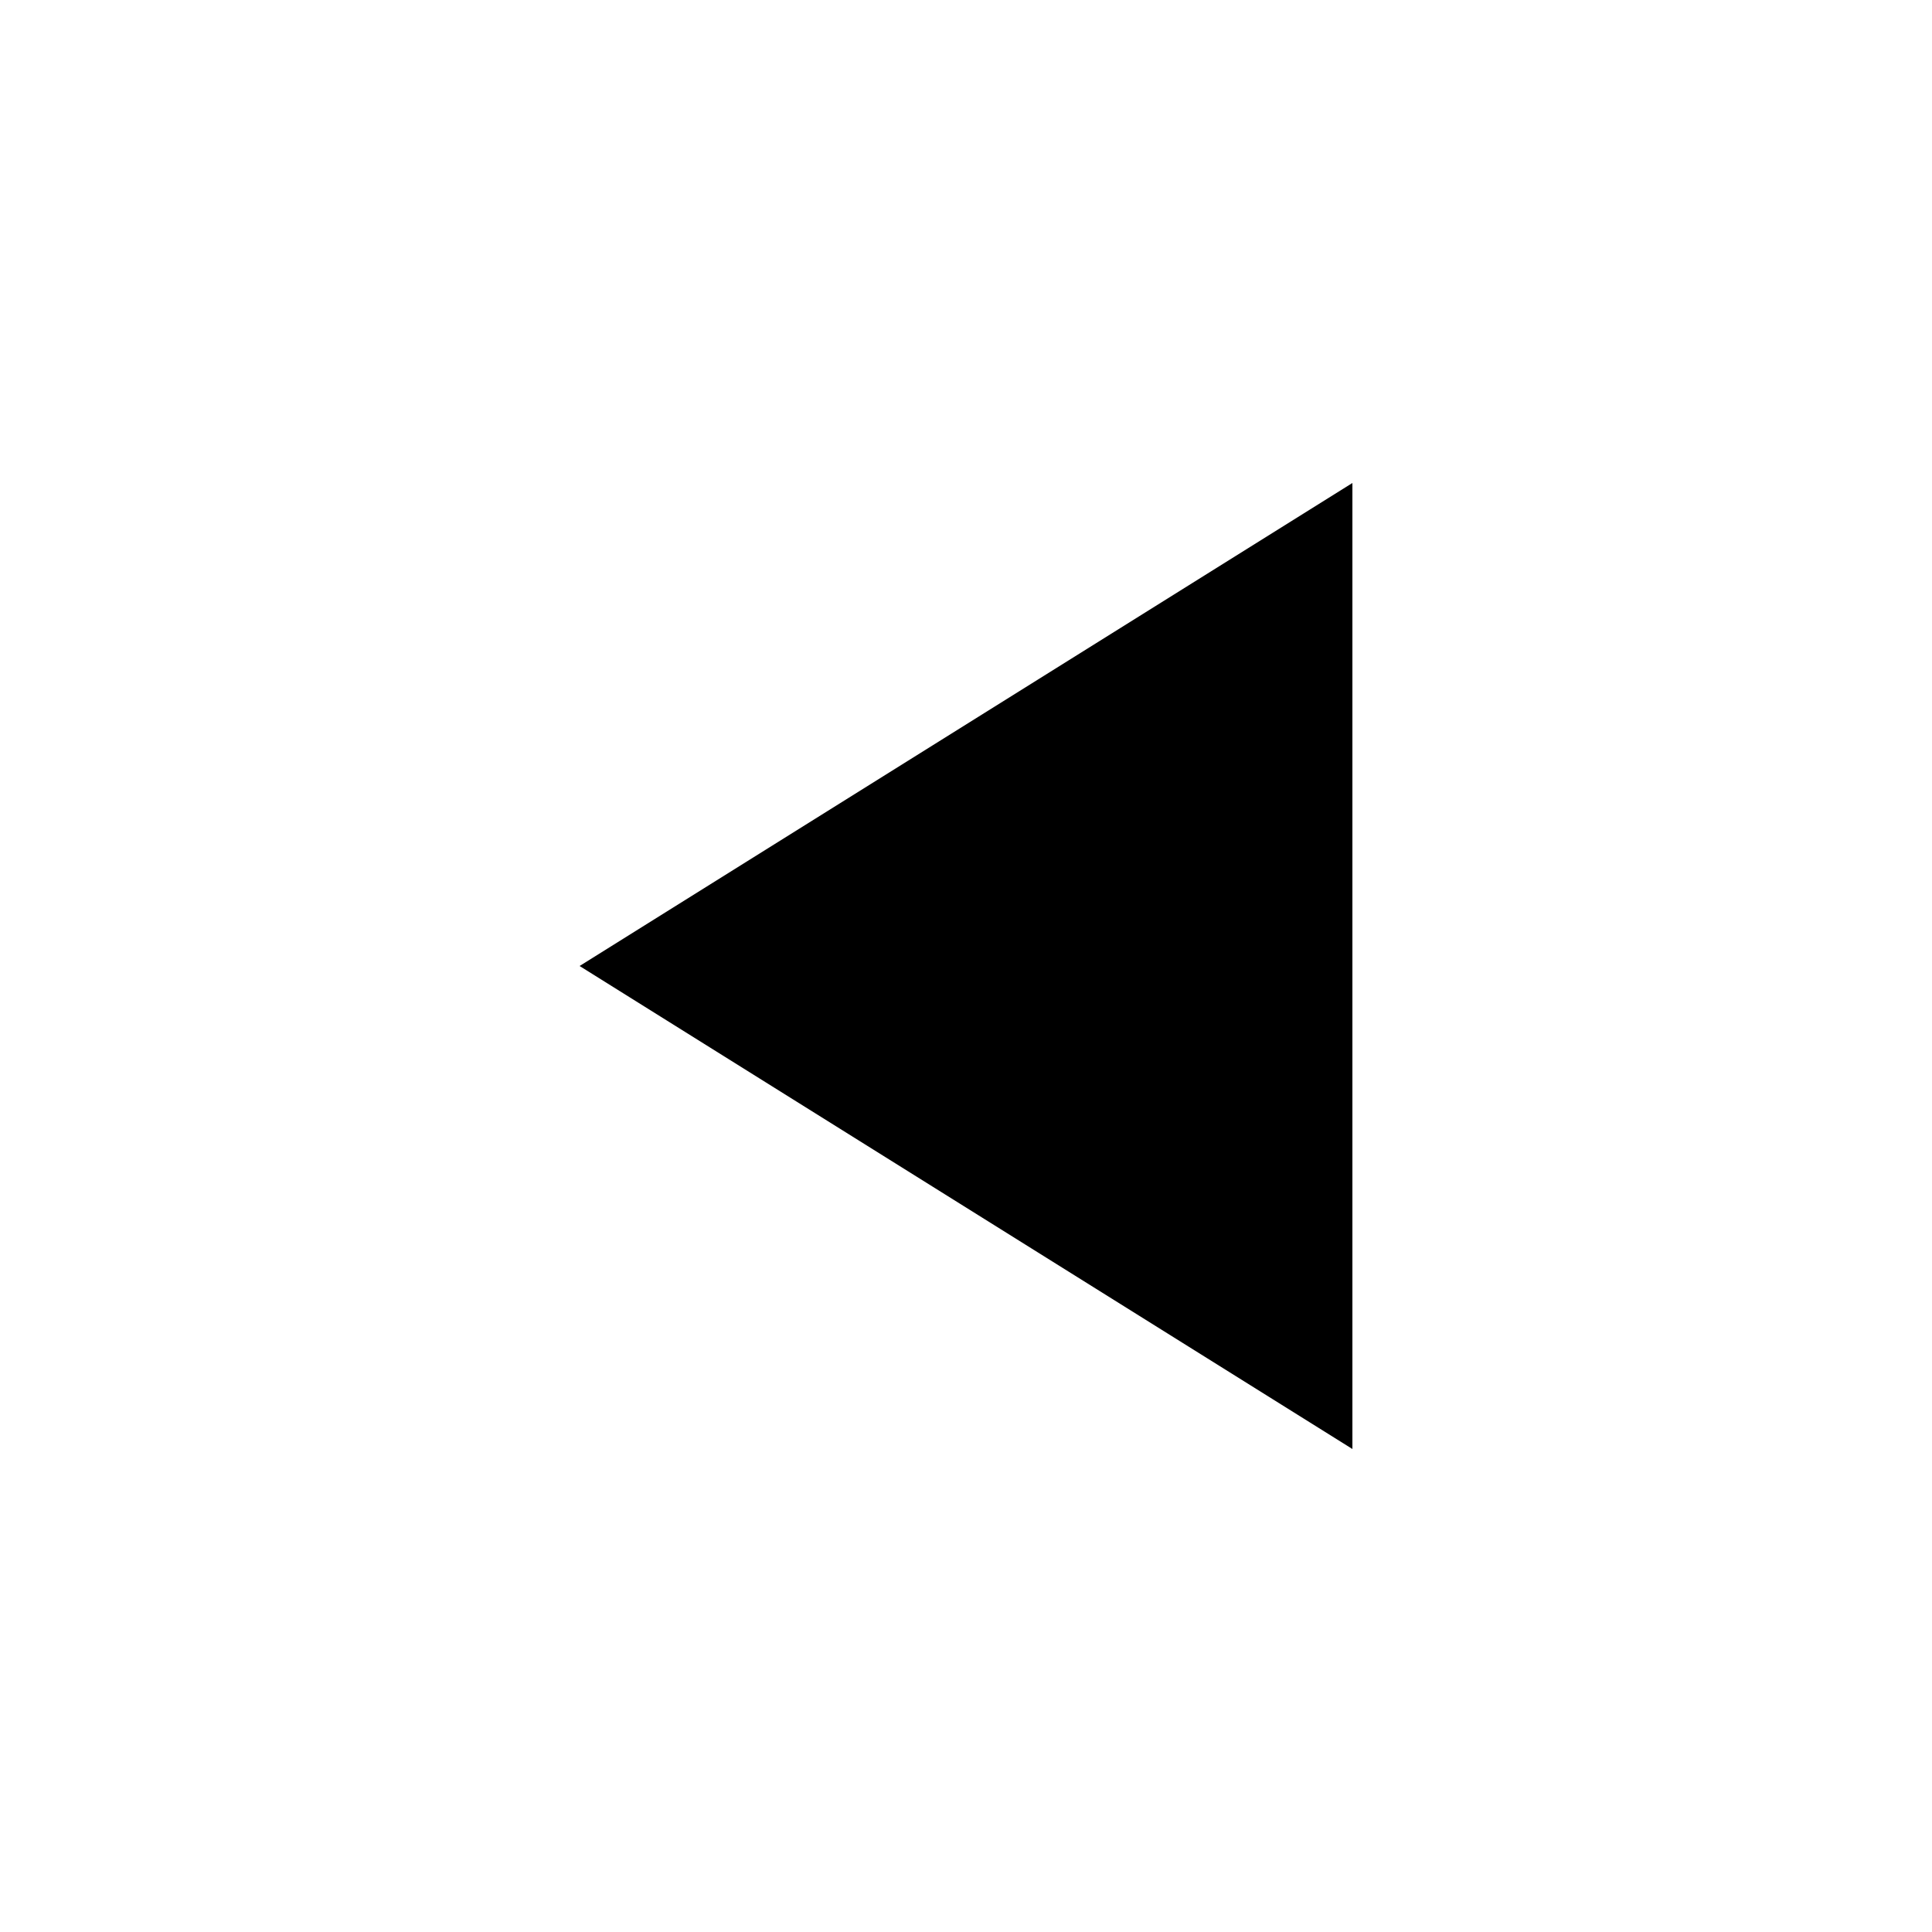
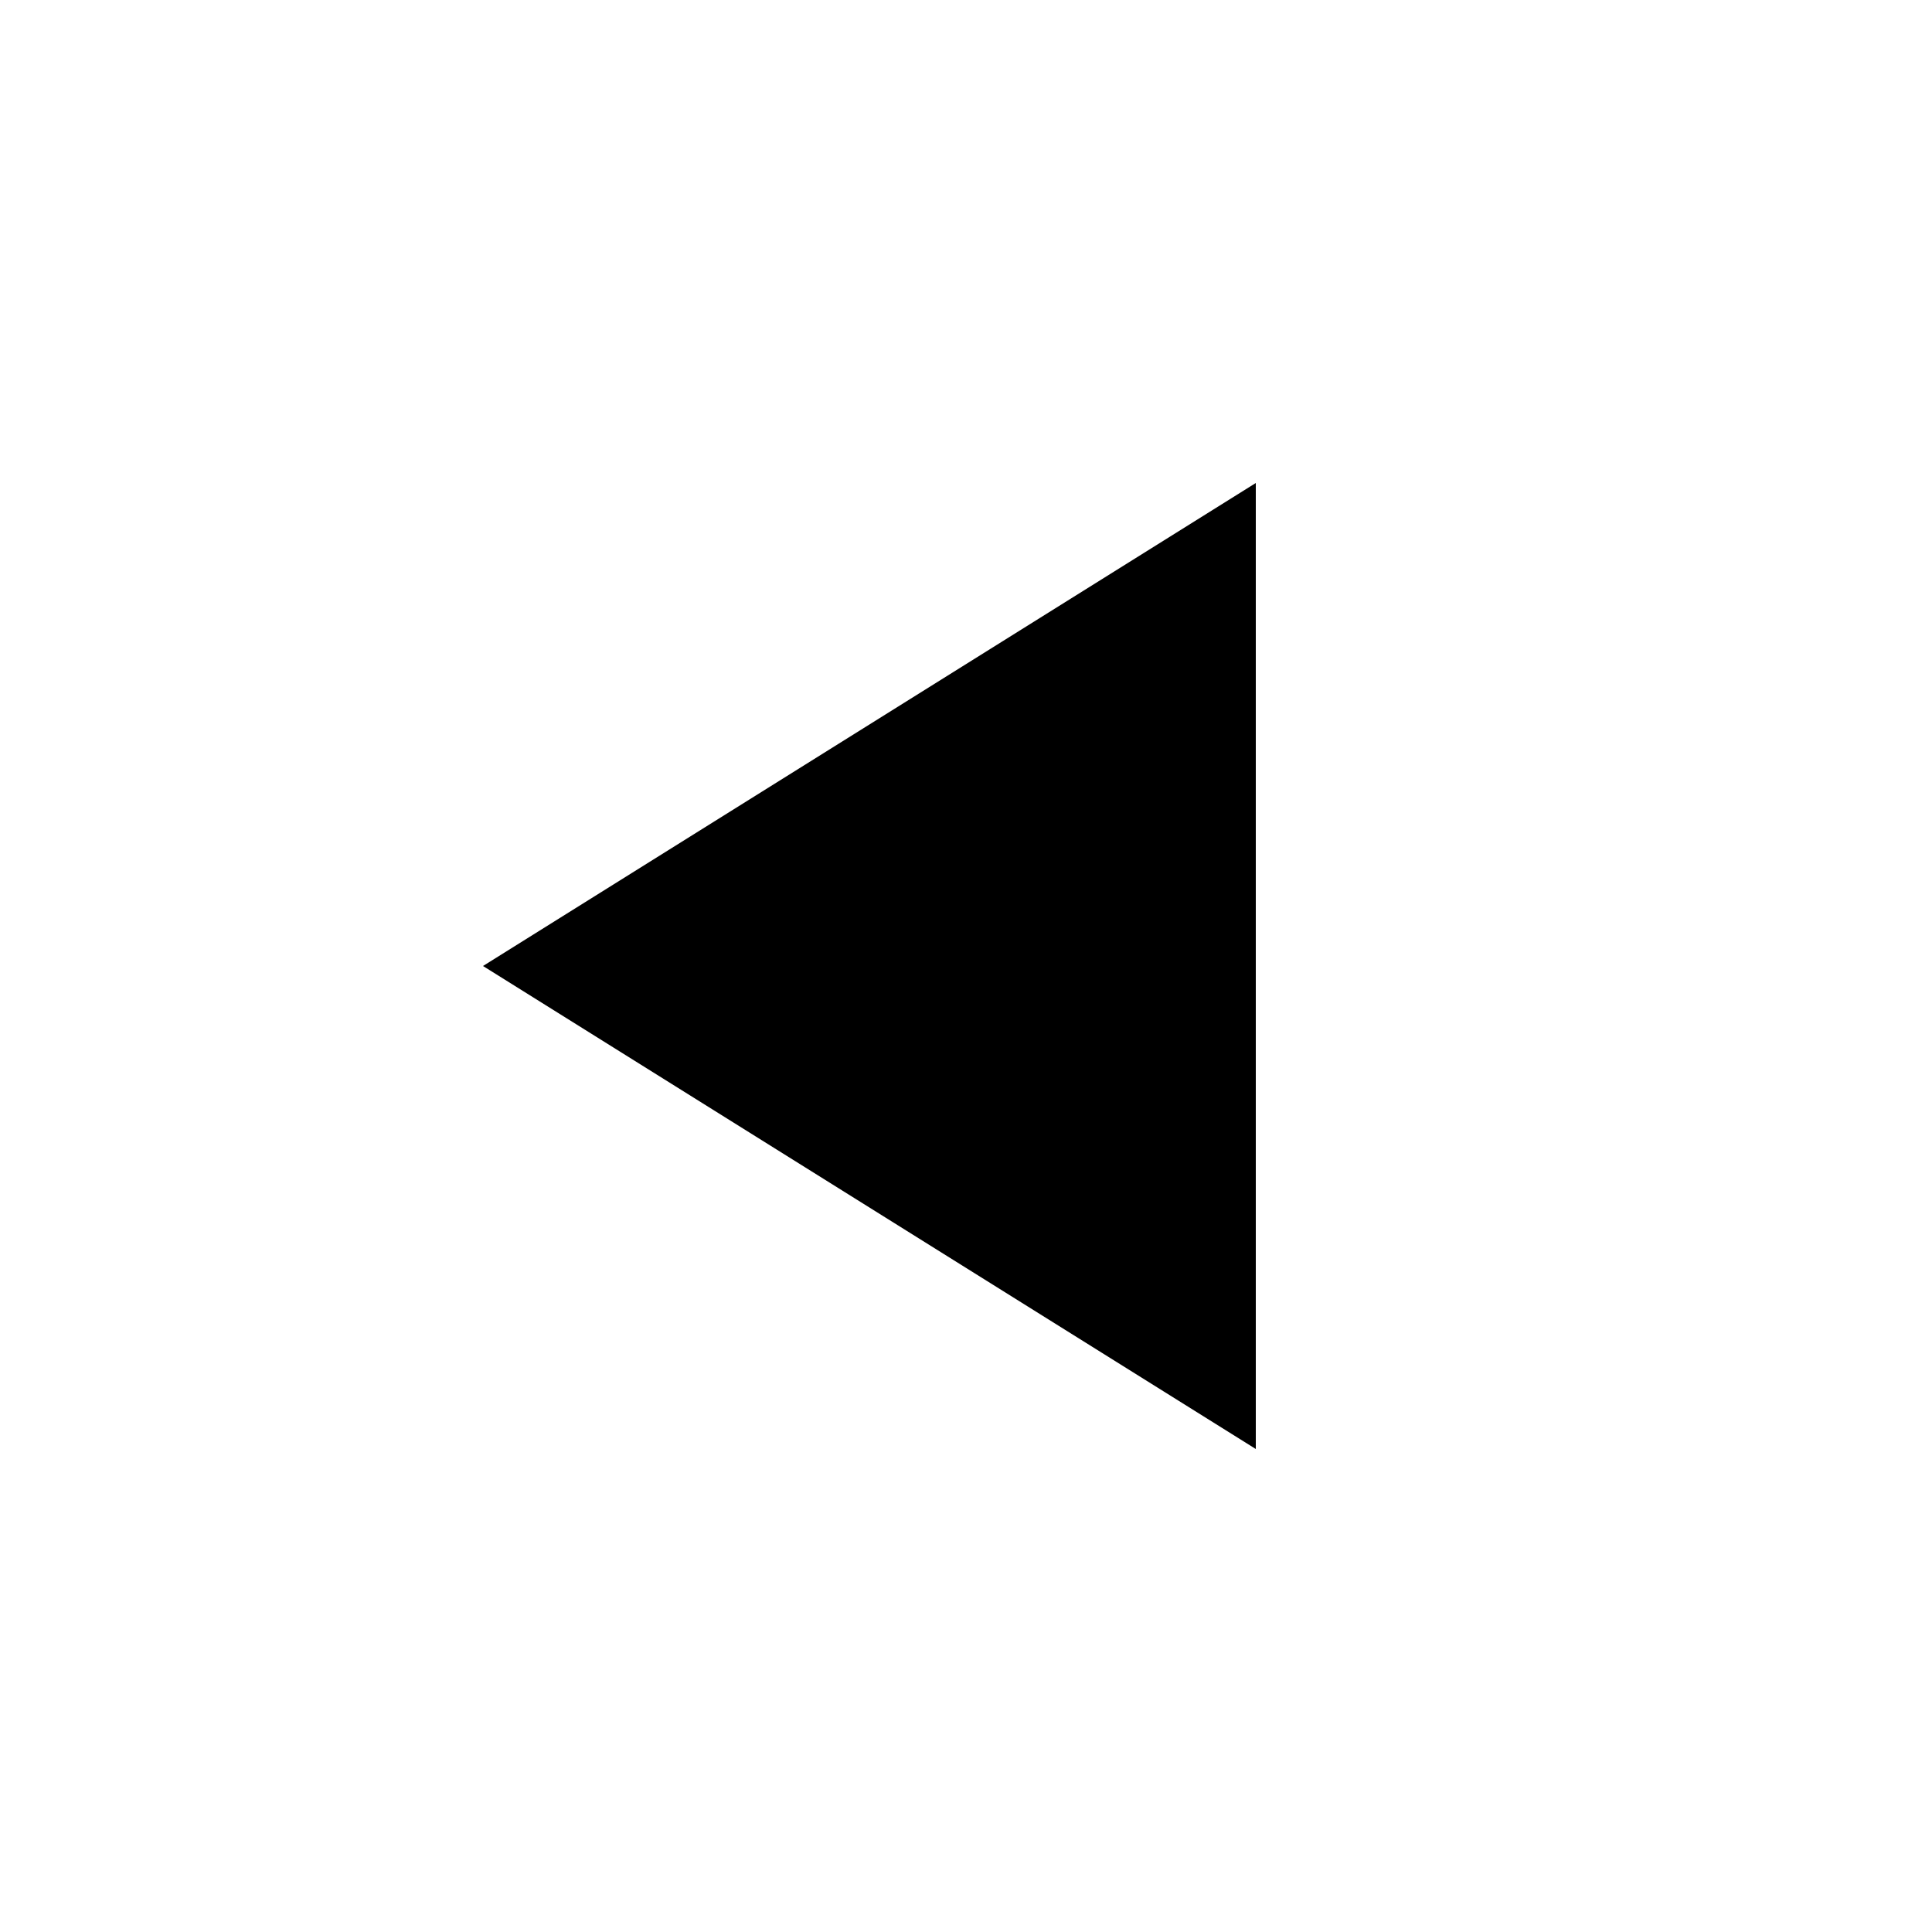
<svg xmlns="http://www.w3.org/2000/svg" viewBox="0 0 20 20">
-   <path fill="currentColor" d="M14 5v10l-8-5z" />
+   <path fill="currentColor" d="M13 5v10l-8-5z" />
</svg>
